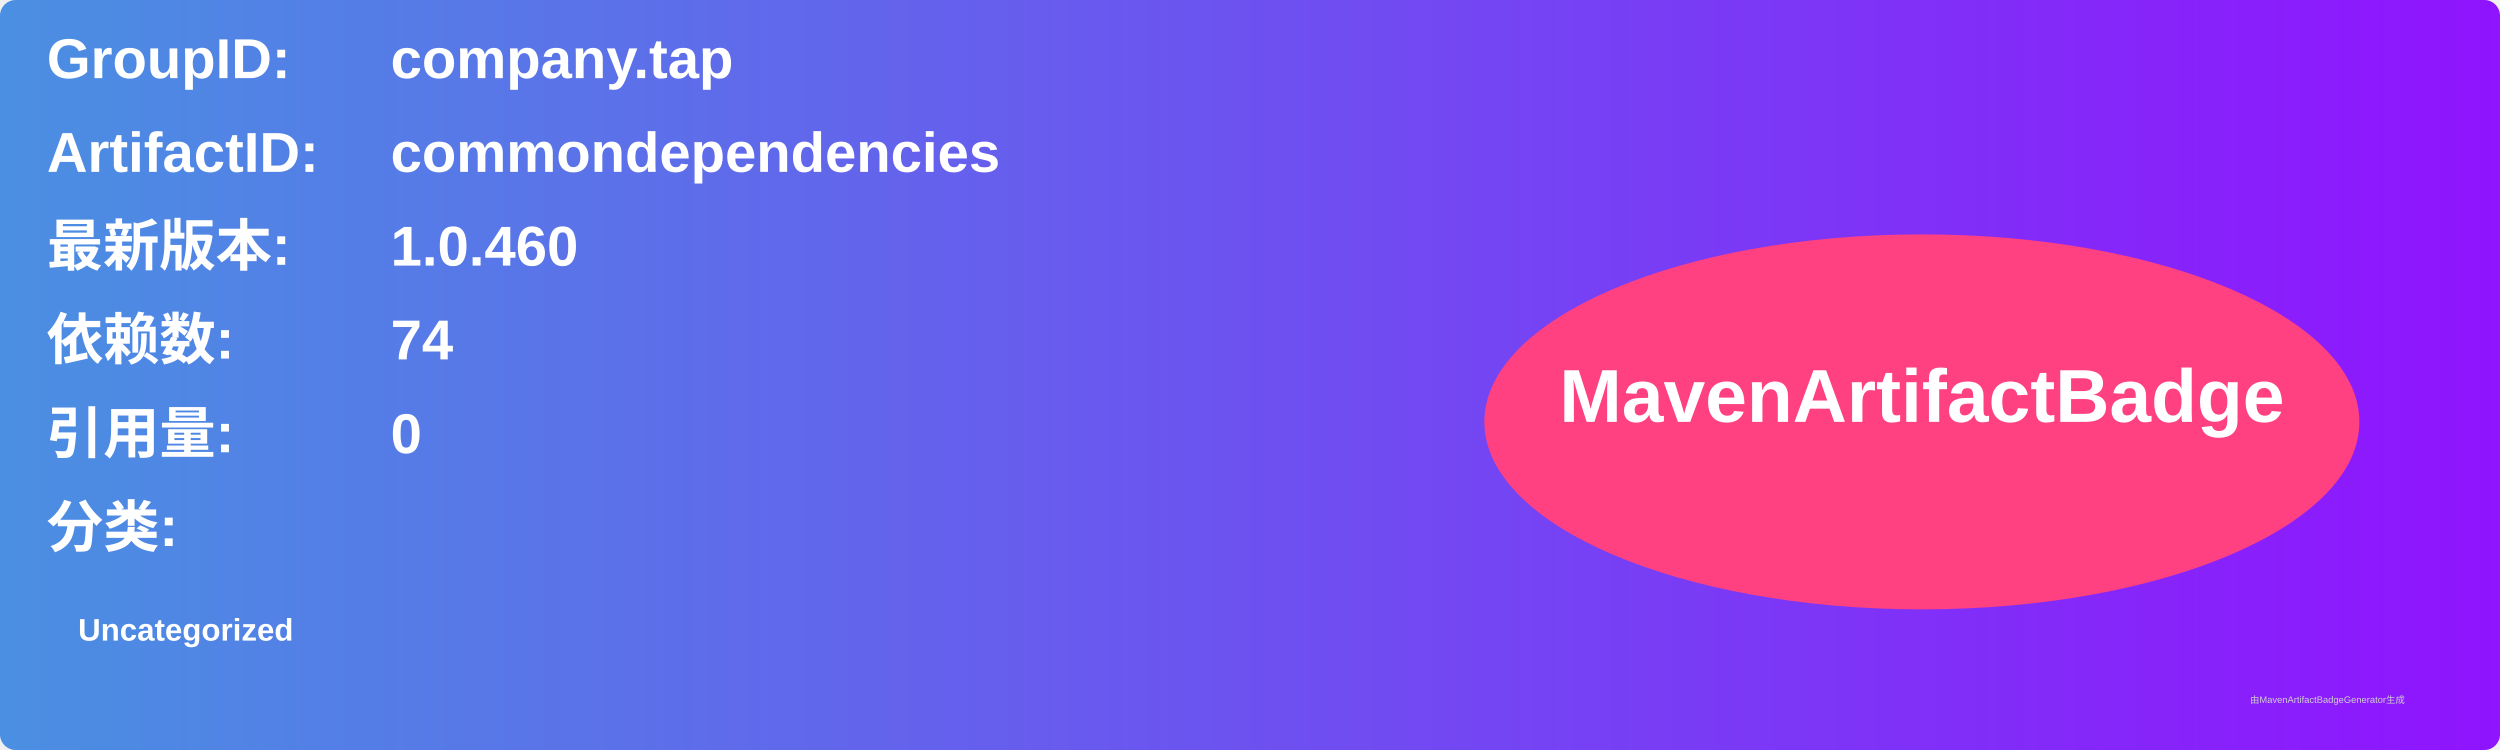
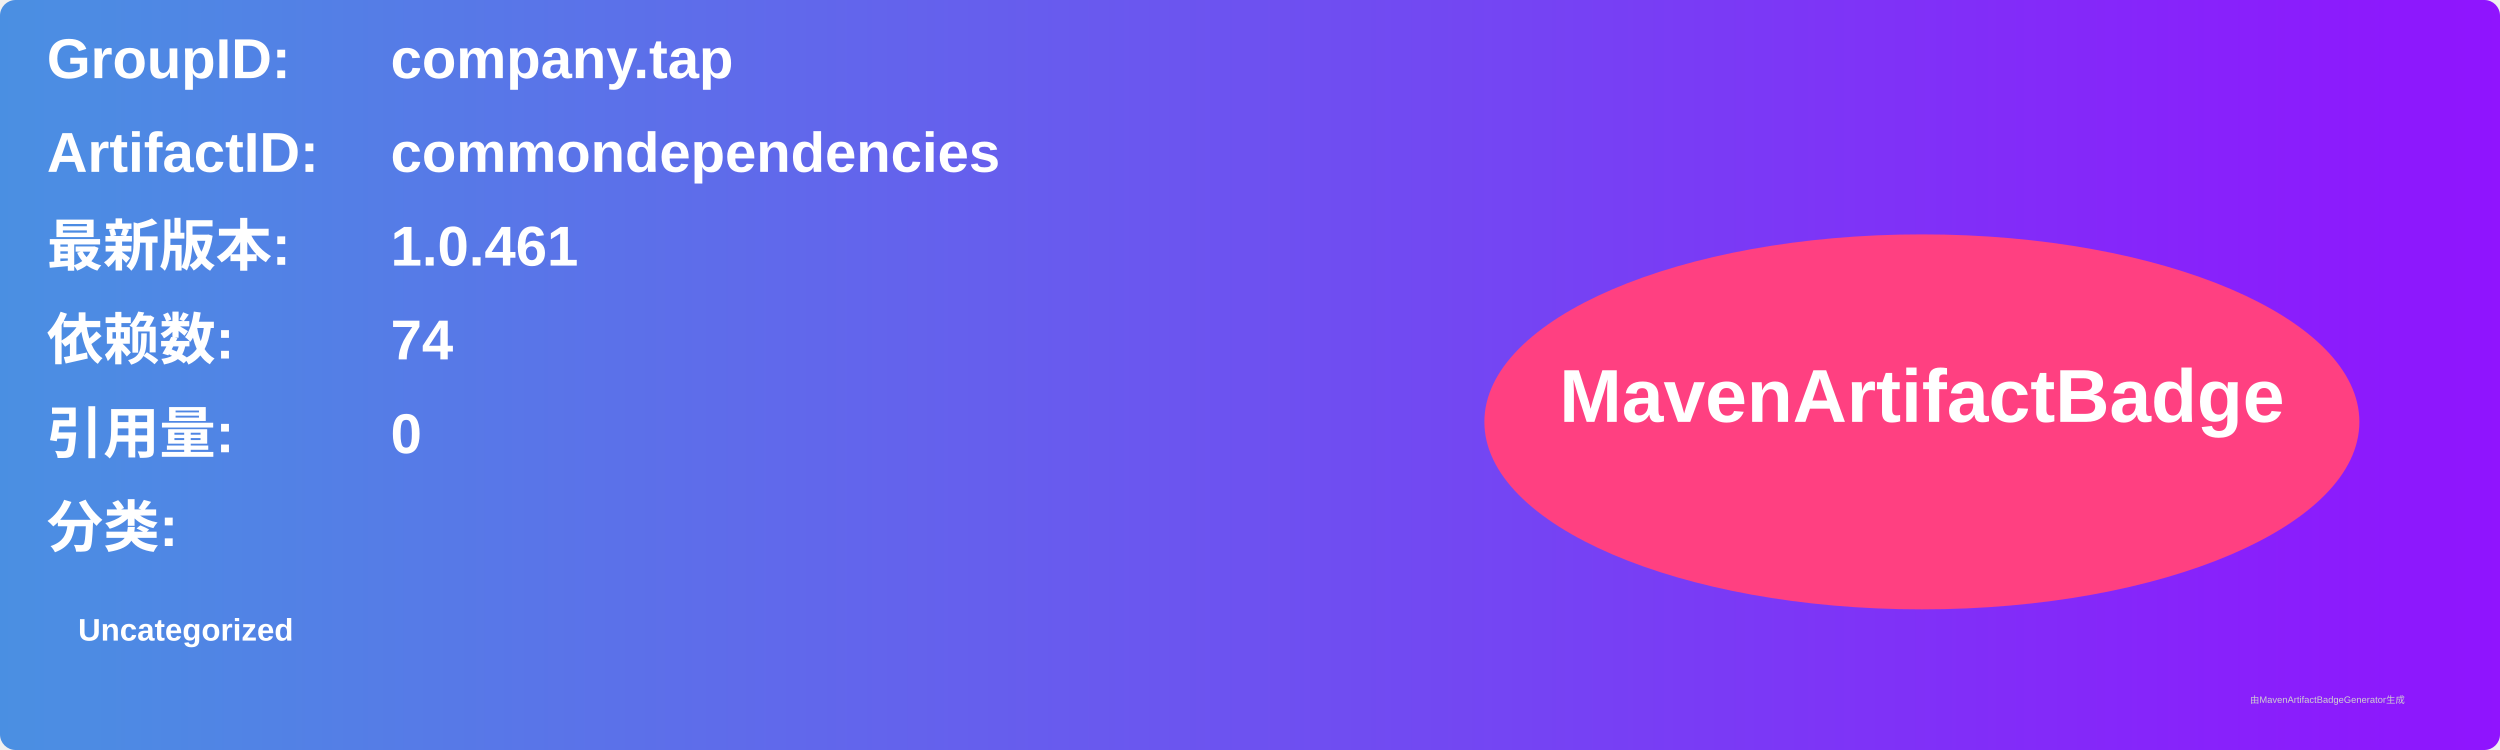
<svg xmlns="http://www.w3.org/2000/svg" width="800" height="240" viewBox="0 0 800 240">
  <linearGradient id="grad" x1="0%" y1="0%" x2="100%" y2="0%">
    <stop offset="0%" stop-color="#4a90e2" />
    <stop offset="100%" stop-color="#9013fe" />
  </linearGradient>
  <rect width="100%" height="100%" rx="5" ry="5" fill="url(#grad)" />
  <g transform="translate(15, 15)">
    <text x="0" y="10" font-family="Arial" font-size="18" fill="white" font-weight="bold" width="260">GroupID:</text>
    <text x="110" y="10" font-family="Arial" font-size="18" fill="white" font-weight="bold" width="460">company.tap</text>
    <text x="0" y="40" font-family="Arial" font-size="18" fill="white" font-weight="bold" width="260">ArtifactID:</text>
    <text x="110" y="40" font-family="Arial" font-size="18" fill="white" font-weight="bold" width="460">commondependencies</text>
    <text x="0" y="70" font-family="Arial" font-size="18" fill="white" font-weight="bold">最新版本:</text>
    <text x="110" y="70" font-family="Arial" font-size="18" fill="white" font-weight="bold">
-       <tspan font-weight="bold">1.0.460</tspan>
+       <tspan font-weight="bold">1.0.461</tspan>
    </text>
    <text x="0" y="100" font-family="Arial" font-size="18" fill="white" font-weight="bold">依赖数: </text>
    <text x="110" y="100" font-family="Arial" font-size="18" fill="white">
      <tspan font-weight="bold">74</tspan>
    </text>
    <text x="0" y="130" font-family="Arial" font-size="18" fill="white" font-weight="bold">引用量: </text>
    <text x="110" y="130" font-family="Arial" font-size="18" fill="white">
      <tspan font-weight="bold">0</tspan>
    </text>
    <text x="0" y="160" font-family="Arial" font-size="18" fill="white" font-weight="bold">分类:</text>
    <text x="10" y="190" font-family="Arial" font-size="10" fill="white">
      <tspan font-weight="bold">Uncategorized</tspan>
    </text>
    <ellipse cx="600" cy="120" rx="140" ry="60" fill="#ff4081" />
    <text x="600" y="120" text-anchor="middle" font-family="Arial" font-size="24" fill="white" font-weight="bold">MavenArtifactBadge</text>
  </g>
  <text x="720" y="225" font-family="Arial" font-size="3" fill="#d0d0d0">由MavenArtifactBadgeGenerator生成</text>
</svg>
